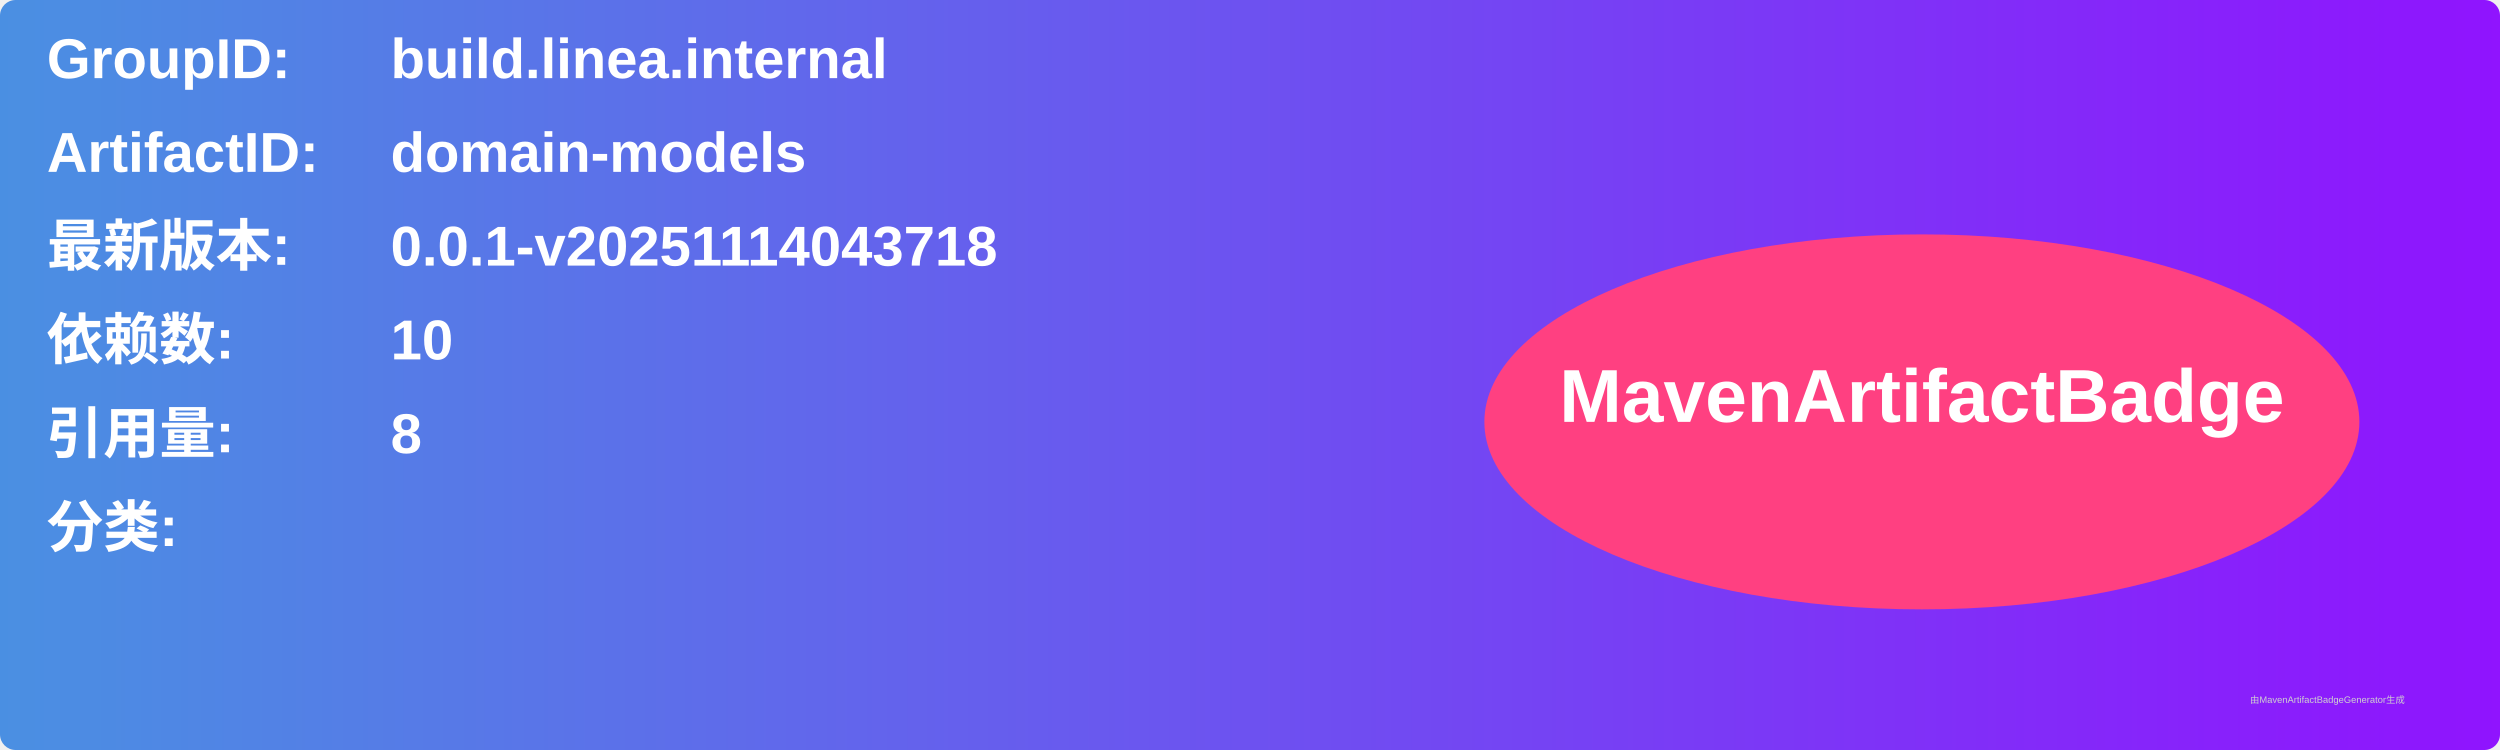
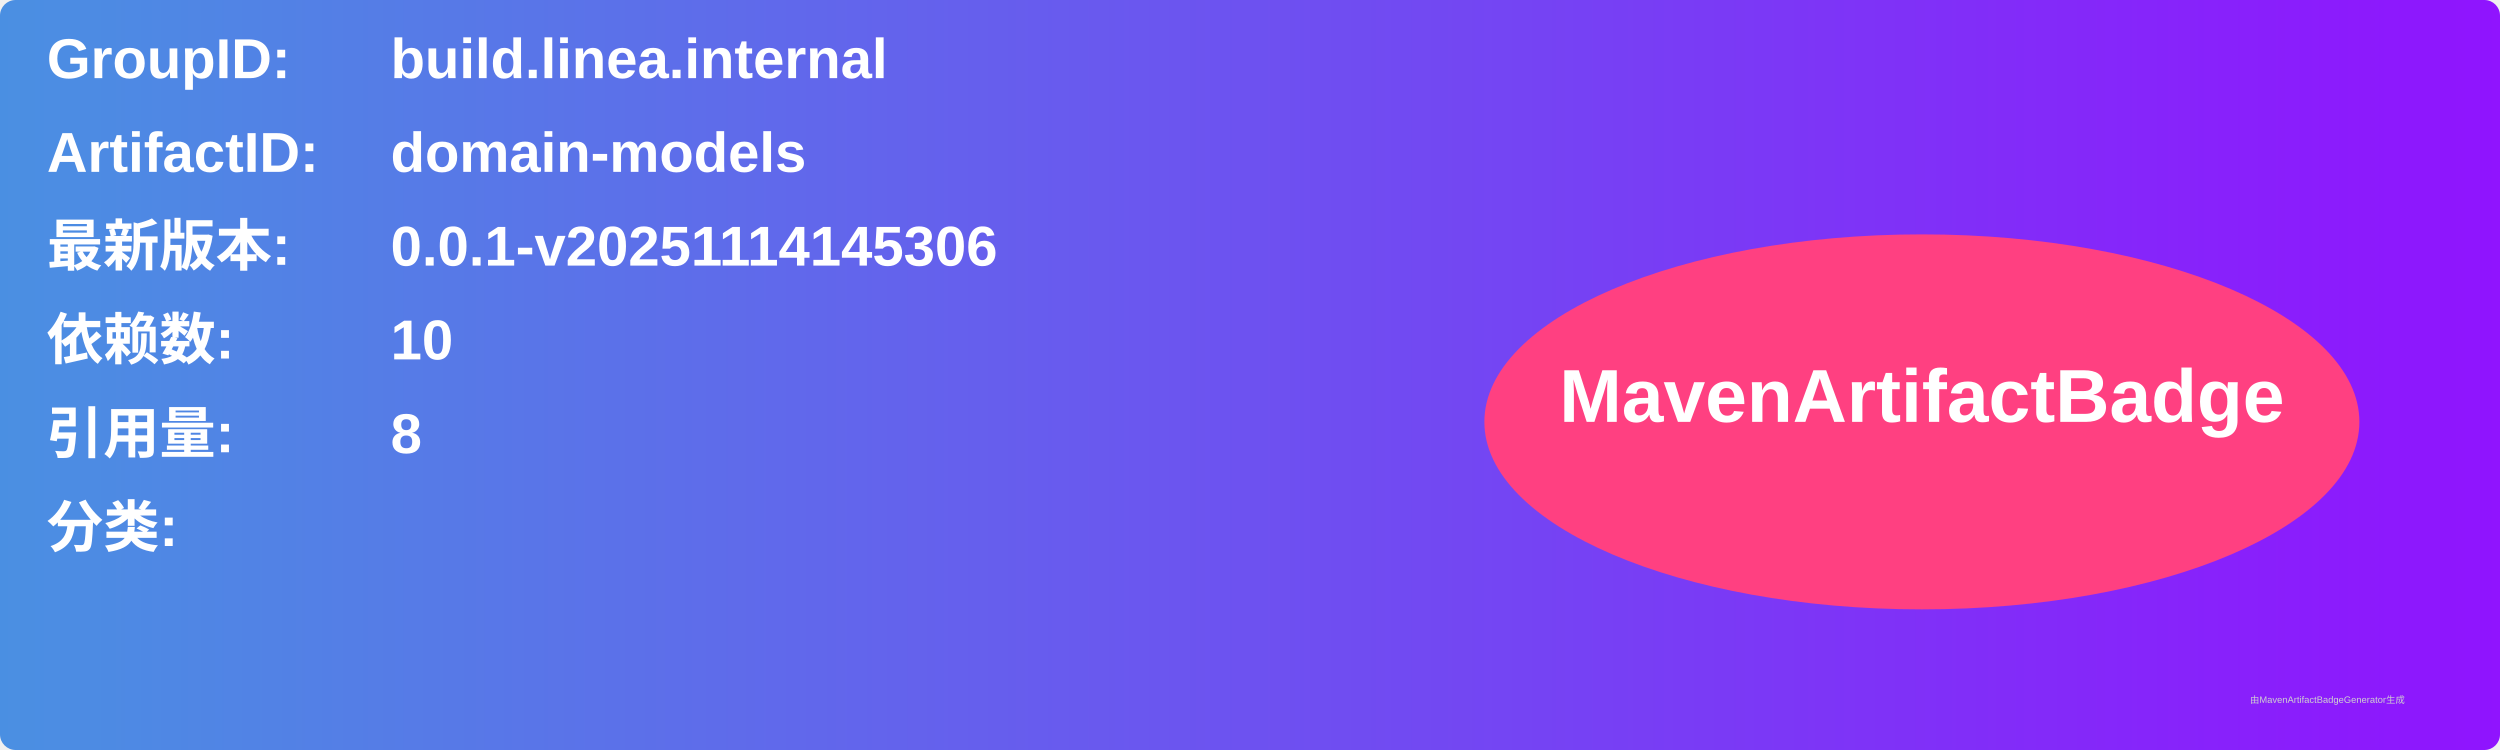
<svg xmlns="http://www.w3.org/2000/svg" width="800" height="240" viewBox="0 0 800 240">
  <linearGradient id="grad" x1="0%" y1="0%" x2="100%" y2="0%">
    <stop offset="0%" stop-color="#4a90e2" />
    <stop offset="100%" stop-color="#9013fe" />
  </linearGradient>
  <rect width="100%" height="100%" rx="5" ry="5" fill="url(#grad)" />
  <g transform="translate(15, 15)">
    <text x="0" y="10" font-family="Arial" font-size="18" fill="white" font-weight="bold" width="260">GroupID:</text>
    <text x="110" y="10" font-family="Arial" font-size="18" fill="white" font-weight="bold" width="460">build.linea.internal</text>
    <text x="0" y="40" font-family="Arial" font-size="18" fill="white" font-weight="bold" width="260">ArtifactID:</text>
    <text x="110" y="40" font-family="Arial" font-size="18" fill="white" font-weight="bold" width="460">domain-models</text>
    <text x="0" y="70" font-family="Arial" font-size="18" fill="white" font-weight="bold">最新版本:</text>
    <text x="110" y="70" font-family="Arial" font-size="18" fill="white" font-weight="bold">
-       <tspan font-weight="bold">0.0.1-v20251114043718</tspan>
+       <tspan font-weight="bold">0.0.1-v20251114145306</tspan>
    </text>
    <text x="0" y="100" font-family="Arial" font-size="18" fill="white" font-weight="bold">依赖数: </text>
    <text x="110" y="100" font-family="Arial" font-size="18" fill="white">
      <tspan font-weight="bold">10</tspan>
    </text>
    <text x="0" y="130" font-family="Arial" font-size="18" fill="white" font-weight="bold">引用量: </text>
    <text x="110" y="130" font-family="Arial" font-size="18" fill="white">
      <tspan font-weight="bold">8</tspan>
    </text>
    <text x="0" y="160" font-family="Arial" font-size="18" fill="white" font-weight="bold">分类:</text>
    <text x="10" y="190" font-family="Arial" font-size="10" fill="white">
      <tspan font-weight="bold" />
    </text>
    <ellipse cx="600" cy="120" rx="140" ry="60" fill="#ff4081" />
    <text x="600" y="120" text-anchor="middle" font-family="Arial" font-size="24" fill="white" font-weight="bold">MavenArtifactBadge</text>
  </g>
  <text x="720" y="225" font-family="Arial" font-size="3" fill="#d0d0d0">由MavenArtifactBadgeGenerator生成</text>
</svg>
